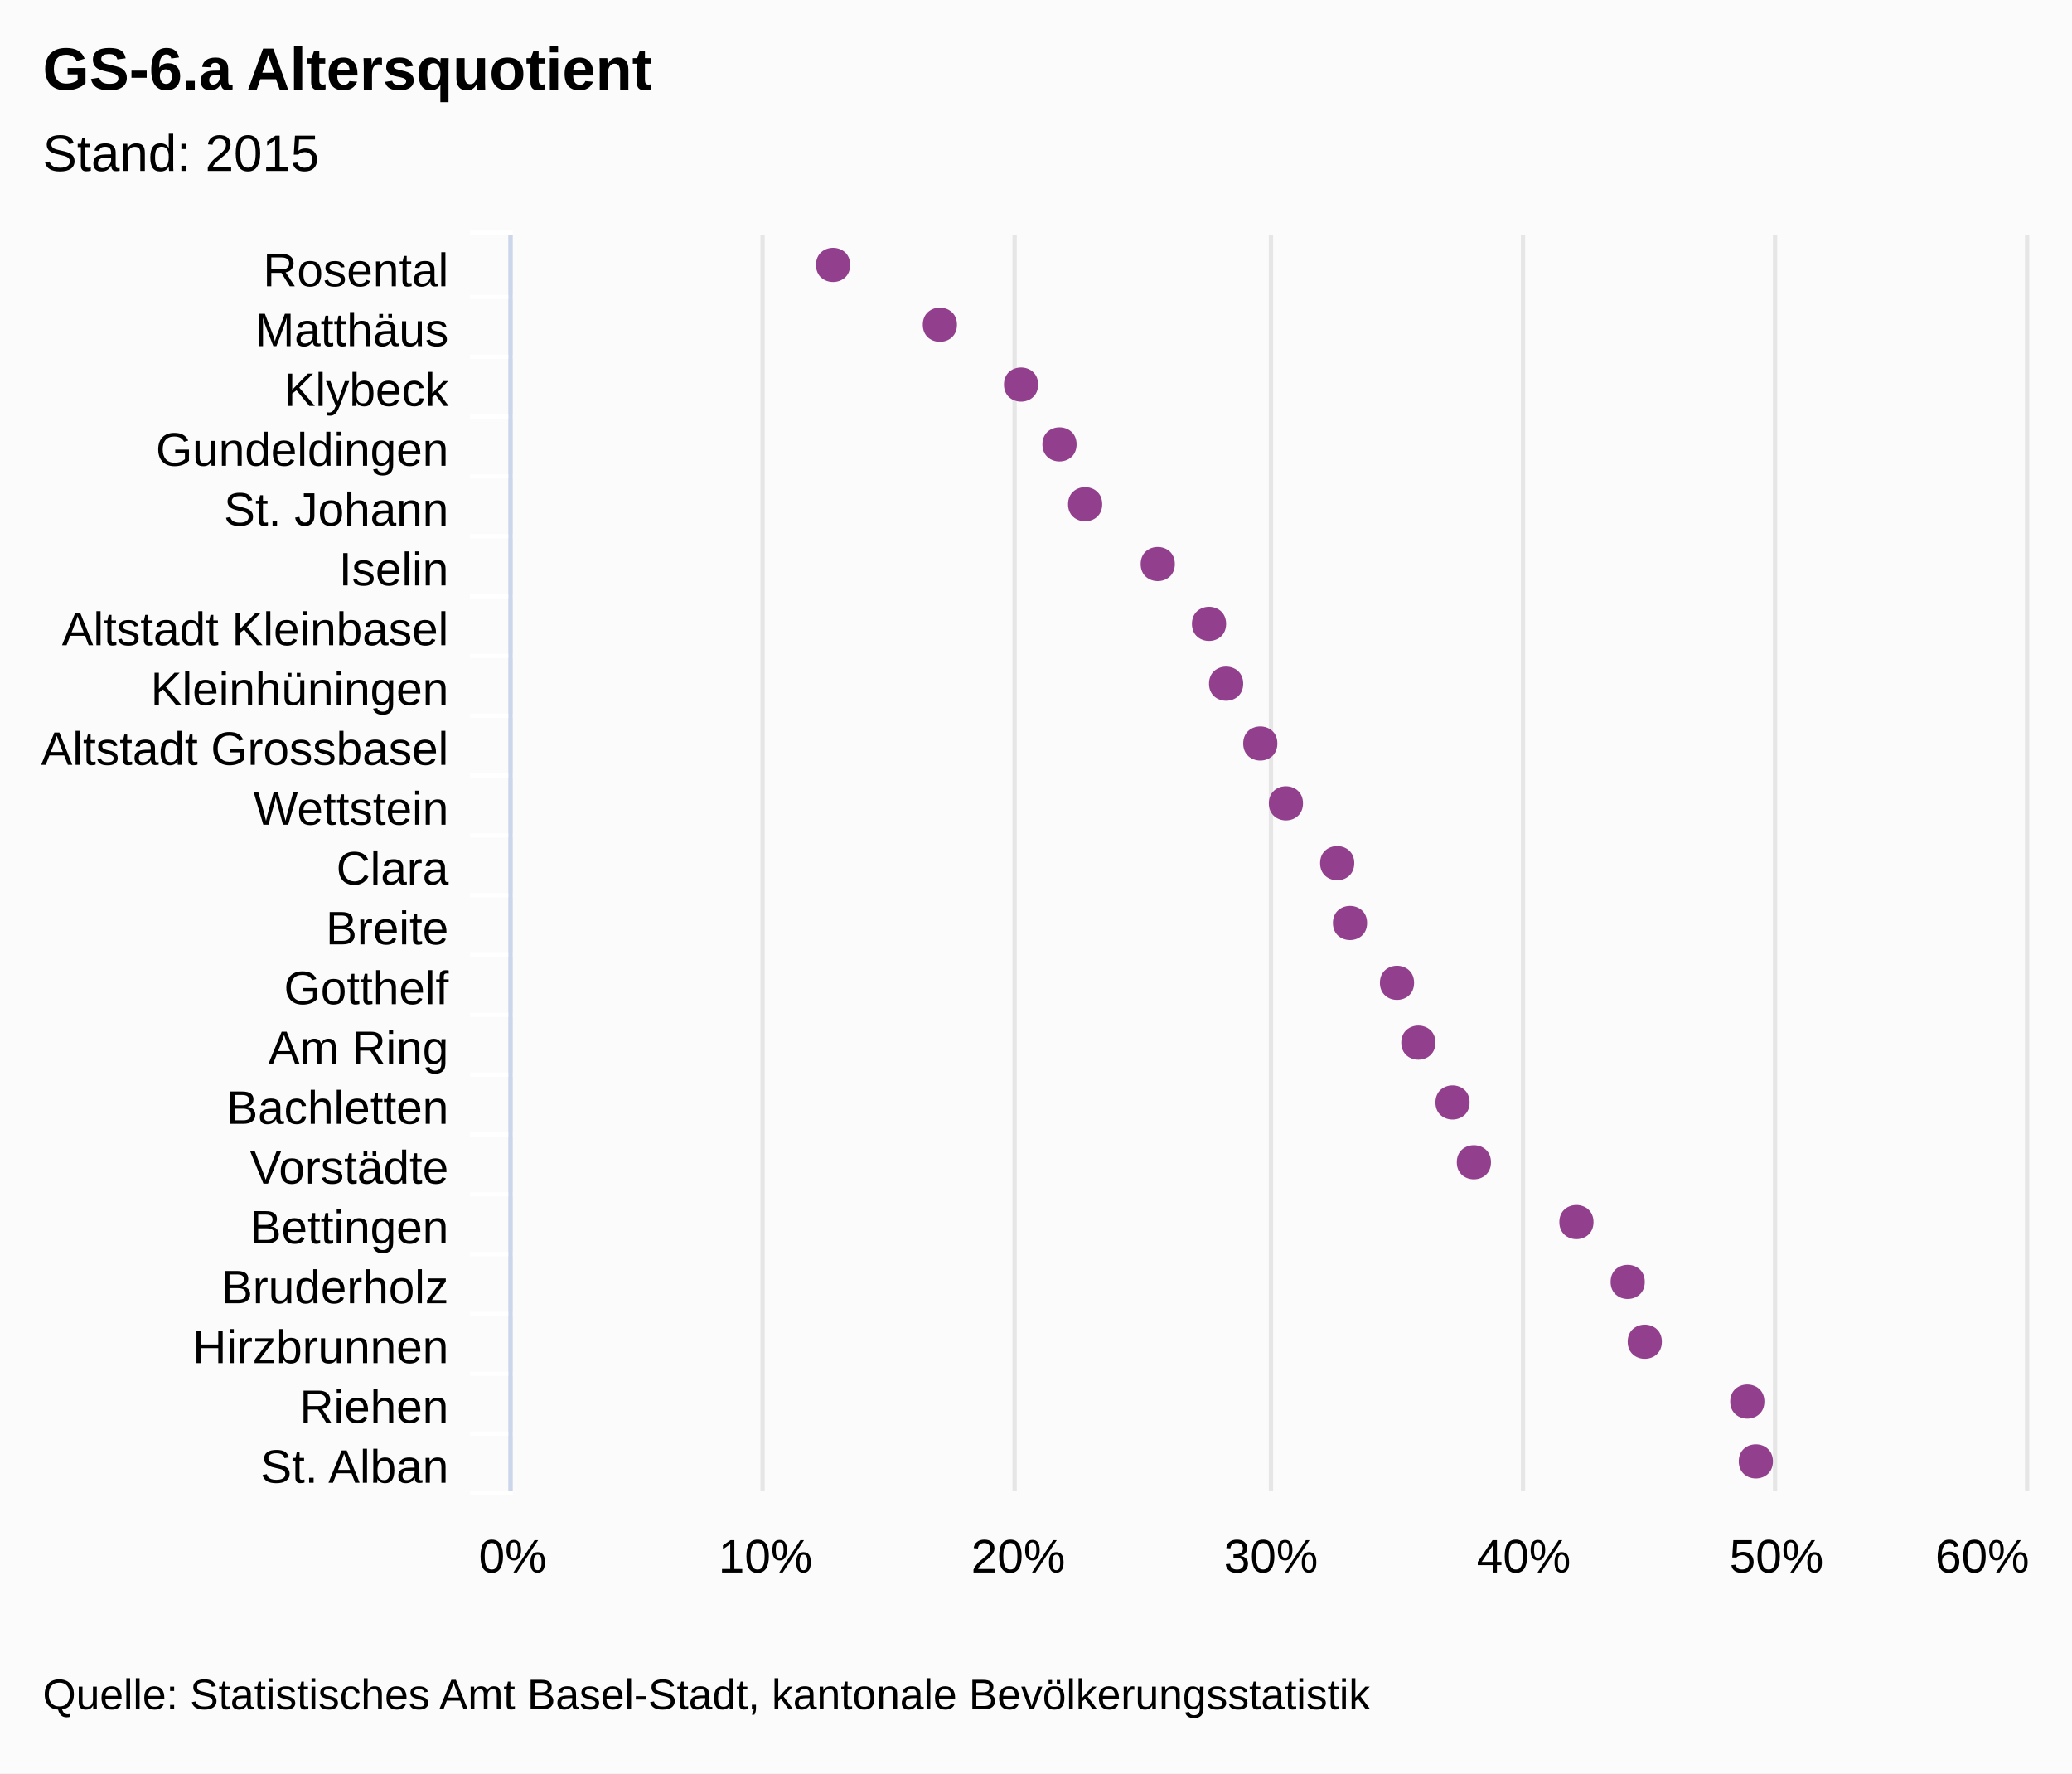
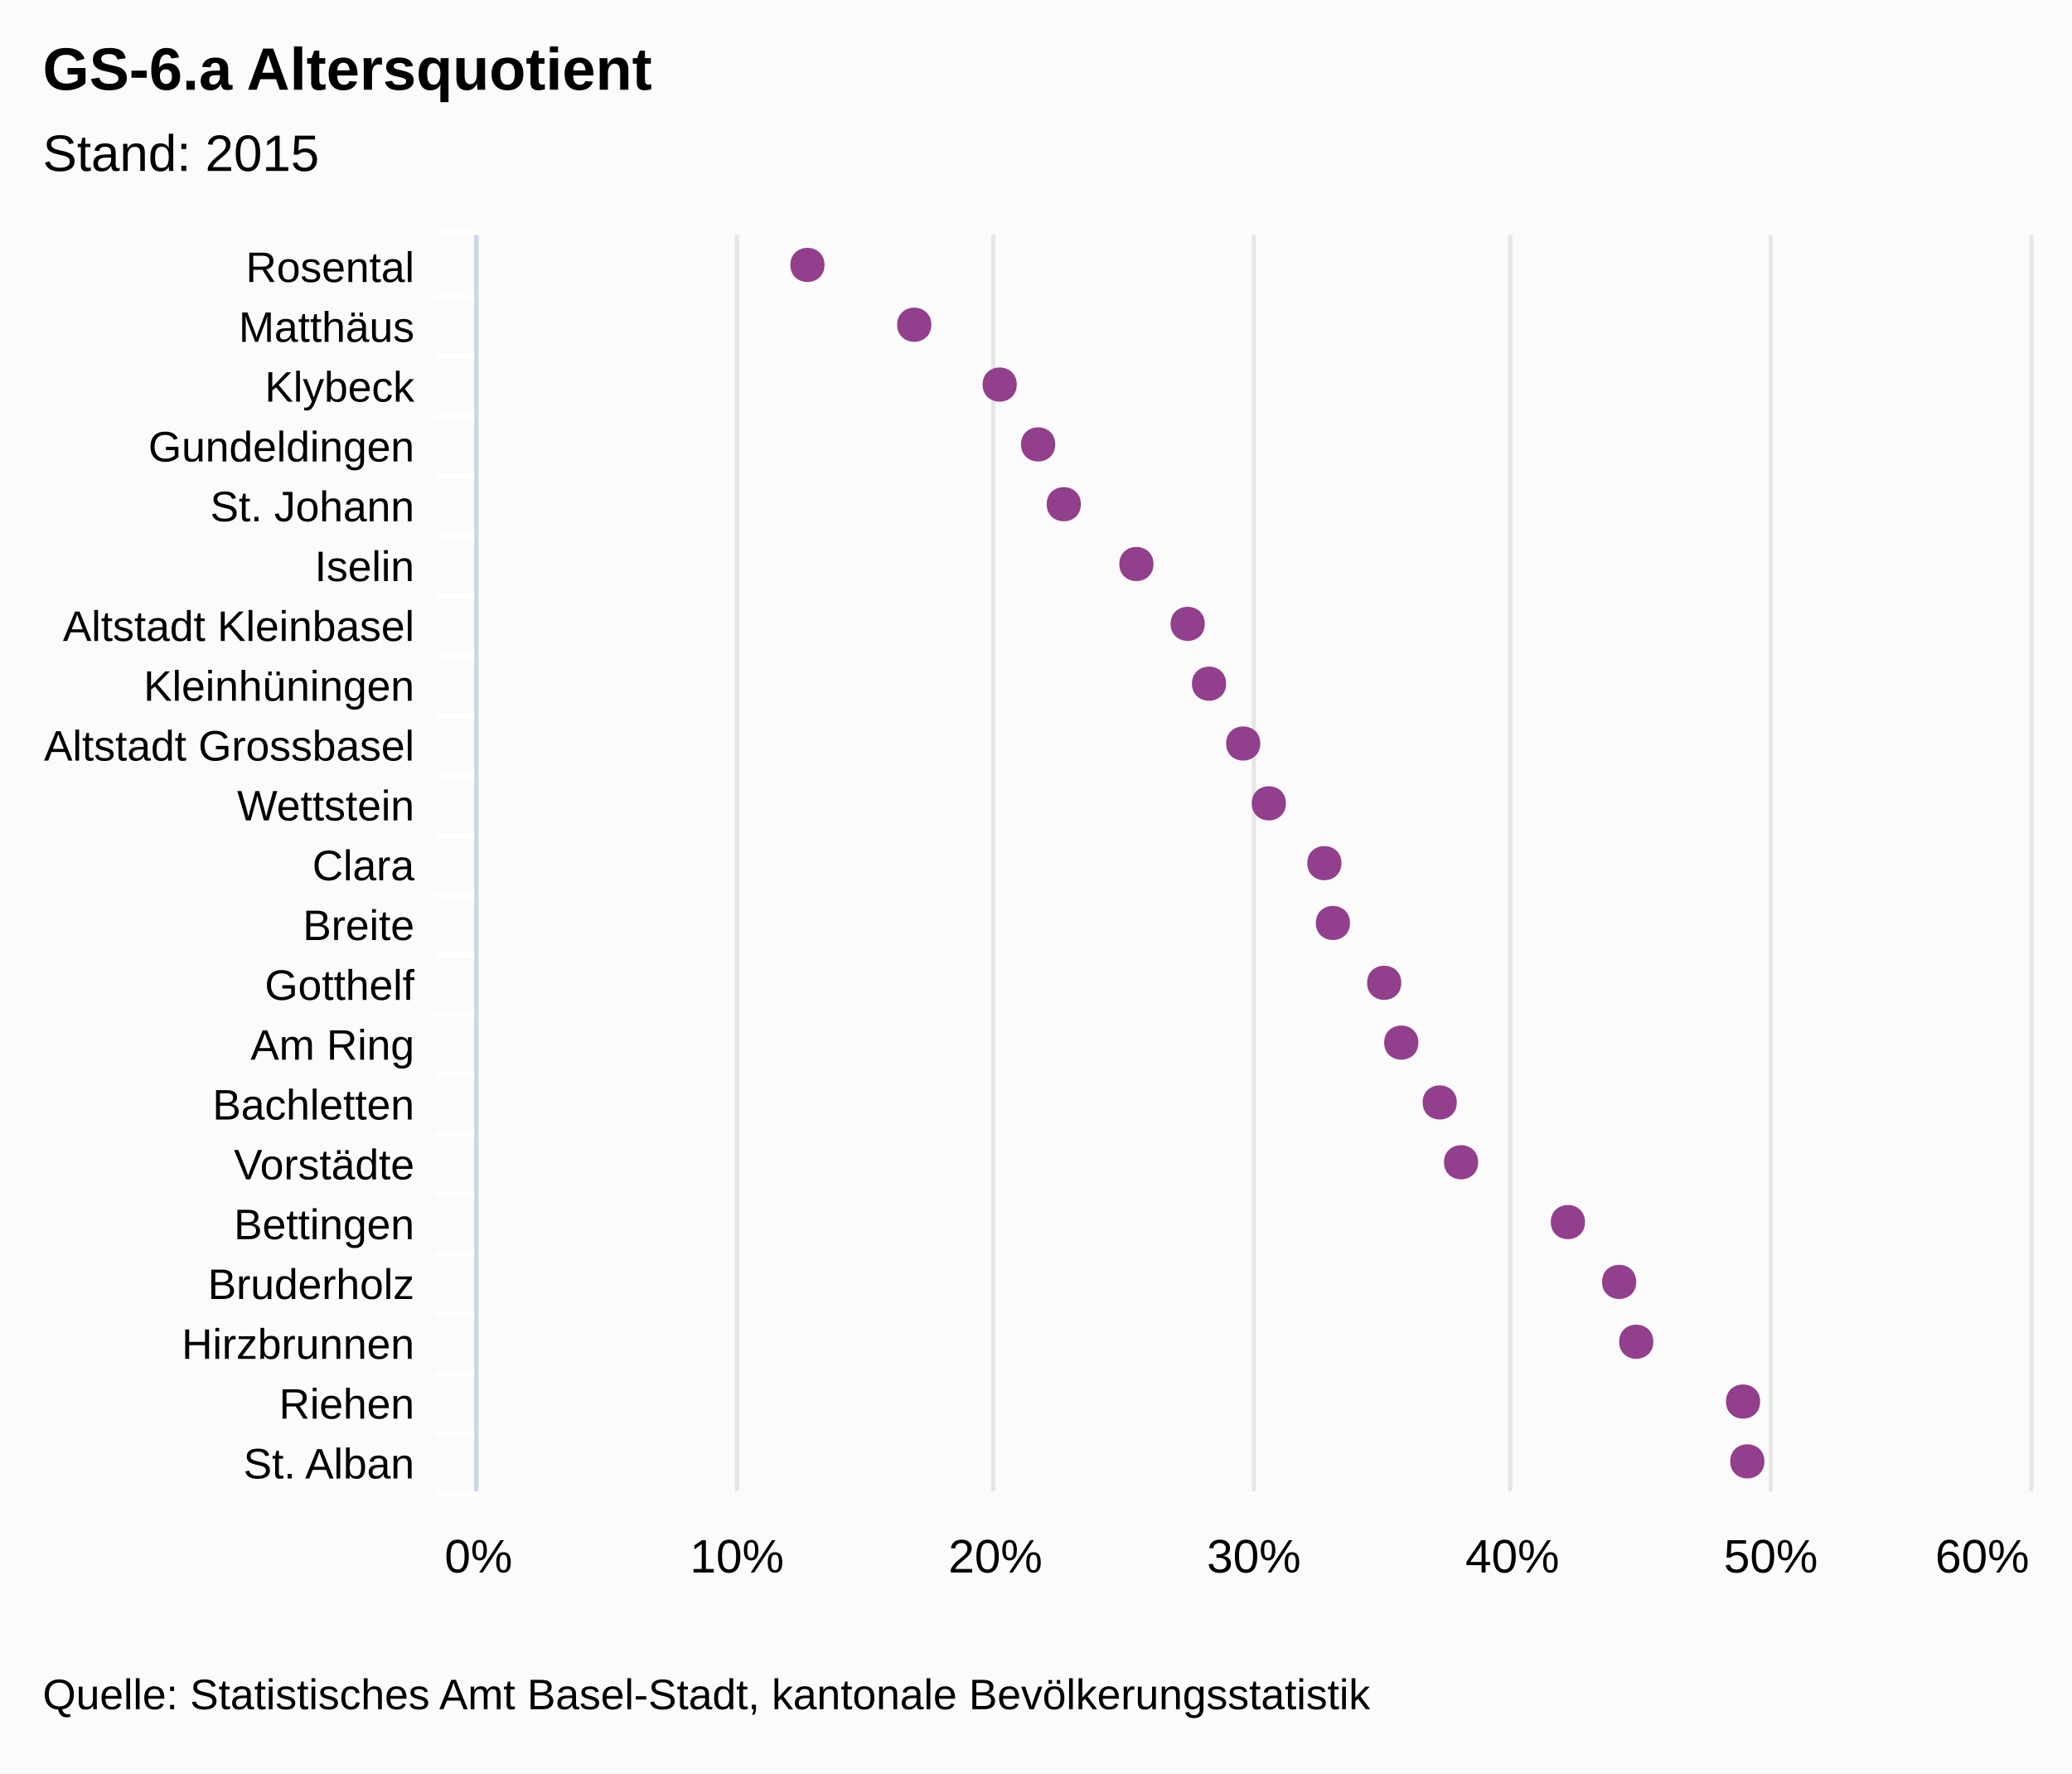
<svg xmlns="http://www.w3.org/2000/svg" class="highcharts-root" viewBox="0 0 485 415" font-family="Arial" font-size="12">
  <rect fill="#fbfbfb" class="highcharts-background" width="485" height="415" rx="0" ry="0" />
-   <path fill="none" class="highcharts-plot-background" d="M120 55h355v294H120z" />
+   <path fill="none" class="highcharts-plot-background" d="M112 55h363v294H112z" />
  <g class="highcharts-grid highcharts-xaxis-grid">
-     <path fill="none" class="highcharts-grid-line" d="M120 69.5h355m-355 14h355m-355 14h355m-355 14h355m-355 14h355m-355 14h355m-355 14h355m-355 14h355m-355 14h355m-355 14h355m-355 14h355m-355 14h355m-355 14h355m-355 14h355m-355 14h355m-355 14h355m-355 14h355m-355 14h355m-355 14h355m-355 14h355m-355 14h355m-355-294h355" />
+     <path fill="none" class="highcharts-grid-line" d="M112 69.5h363m-363 14h363m-363 14h363m-363 14h363m-363 14h363m-363 14h363m-363 14h363m-363 14h363m-363 14h363m-363 14h363m-363 14h363m-363 14h363m-363 14h363m-363 14h363m-363 14h363m-363 14h363m-363 14h363m-363 14h363m-363 14h363m-363 14h363m-363 14h363m-363-294h363" />
  </g>
  <g class="highcharts-grid highcharts-yaxis-grid">
-     <path fill="none" stroke="#e6e6e6" class="highcharts-grid-line" d="M119.5 55v294m59-294v294m59-294v294m60-294v294m59-294v294m59-294v294m59-294v294" />
+     <path fill="none" stroke="#e6e6e6" class="highcharts-grid-line" d="M111.5 55v294m61-294v294m60-294v294m61-294v294m60-294v294m61-294v294m61-294v294" />
  </g>
-   <path fill="none" class="highcharts-plot-border" d="M120 55h355v294H120z" />
+   <path fill="none" class="highcharts-plot-border" d="M112 55h363v294H112z" />
  <g class="highcharts-axis highcharts-xaxis">
-     <path fill="none" class="highcharts-tick" stroke="#FFF" d="M120 69.5h-10m10 14h-10m10 14h-10m10 14h-10m10 14h-10m10 14h-10m10 14h-10m10 14h-10m10 14h-10m10 14h-10m10 14h-10m10 14h-10m10 14h-10m10 14h-10m10 14h-10m10 14h-10m10 14h-10m10 14h-10m10 14h-10m10 14h-10m10 14h-10m10-295h-10" />
-     <path fill="none" class="highcharts-axis-line" stroke="#ccd6eb" d="M119.5 55v294" />
+     <path fill="none" class="highcharts-tick" stroke="#FFF" d="M112 69.5h-10m10 14h-10m10 14h-10m10 14h-10m10 14h-10m10 14h-10m10 14h-10m10 14h-10m10 14h-10m10 14h-10m10 14h-10m10 14h-10m10 14h-10m10 14h-10m10 14h-10m10 14h-10m10 14h-10m10 14h-10m10 14h-10m10 14h-10m10 14h-10m10-295h-10" />
+     <path fill="none" class="highcharts-axis-line" stroke="#ccd6eb" d="M111.5 55v294" />
  </g>
  <g class="highcharts-axis highcharts-yaxis">
-     <path fill="none" class="highcharts-axis-line" d="M120 349h355" />
+     <path fill="none" class="highcharts-axis-line" d="M112 349h363" />
  </g>
  <g class="highcharts-series-group">
    <g class="highcharts-markers highcharts-series-0 highcharts-scatter-series highcharts-color-undefined highcharts-tracker">
-       <path fill="#923F8D" d="M415 342c0-5.328-8-5.328-8 0s8 5.328 8 0zm-2-14c0-5.328-8-5.328-8 0s8 5.328 8 0zm-24-14c0-5.328-8-5.328-8 0s8 5.328 8 0zm-4-14c0-5.328-8-5.328-8 0s8 5.328 8 0zm-12-14c0-5.328-8-5.328-8 0s8 5.328 8 0zm-24-14c0-5.328-8-5.328-8 0s8 5.328 8 0zm-5-14c0-5.328-8-5.328-8 0s8 5.328 8 0zm-8-14c0-5.328-8-5.328-8 0s8 5.328 8 0zm-5-14c0-5.328-8-5.328-8 0s8 5.328 8 0zm-11-14c0-5.328-8-5.328-8 0s8 5.328 8 0zm-3-14c0-5.328-8-5.328-8 0s8 5.328 8 0zm-12-14c0-5.328-8-5.328-8 0s8 5.328 8 0zm-6-14c0-5.328-8-5.328-8 0s8 5.328 8 0zm-8-14c0-5.328-8-5.328-8 0s8 5.328 8 0zm-4-14c0-5.328-8-5.328-8 0s8 5.328 8 0zm-12-14c0-5.328-8-5.328-8 0s8 5.328 8 0zm-17-14c0-5.328-8-5.328-8 0s8 5.328 8 0zm-6-14c0-5.328-8-5.328-8 0s8 5.328 8 0zm-9-14c0-5.328-8-5.328-8 0s8 5.328 8 0zm-19-14c0-5.328-8-5.328-8 0s8 5.328 8 0zm-25-14c0-5.328-8-5.328-8 0s8 5.328 8 0z" class="highcharts-point" />
+       <path fill="#923F8D" d="M413 342c0-5.328-8-5.328-8 0s8 5.328 8 0zm-1-14c0-5.328-8-5.328-8 0s8 5.328 8 0zm-25-14c0-5.328-8-5.328-8 0s8 5.328 8 0zm-4-14c0-5.328-8-5.328-8 0s8 5.328 8 0zm-12-14c0-5.328-8-5.328-8 0s8 5.328 8 0zm-25-14c0-5.328-8-5.328-8 0s8 5.328 8 0zm-5-14c0-5.328-8-5.328-8 0s8 5.328 8 0zm-9-14c0-5.328-8-5.328-8 0s8 5.328 8 0zm-4-14c0-5.328-8-5.328-8 0s8 5.328 8 0zm-12-14c0-5.328-8-5.328-8 0s8 5.328 8 0zm-2-14c0-5.328-8-5.328-8 0s8 5.328 8 0zm-13-14c0-5.328-8-5.328-8 0s8 5.328 8 0zm-6-14c0-5.328-8-5.328-8 0s8 5.328 8 0zm-8-14c0-5.328-8-5.328-8 0s8 5.328 8 0zm-5-14c0-5.328-8-5.328-8 0s8 5.328 8 0zm-12-14c0-5.328-8-5.328-8 0s8 5.328 8 0zm-17-14c0-5.328-8-5.328-8 0s8 5.328 8 0zm-6-14c0-5.328-8-5.328-8 0s8 5.328 8 0zm-9-14c0-5.328-8-5.328-8 0s8 5.328 8 0zm-20-14c0-5.328-8-5.328-8 0s8 5.328 8 0zm-25-14c0-5.328-8-5.328-8 0s8 5.328 8 0z" class="highcharts-point" />
    </g>
  </g>
  <text x="10" class="highcharts-title" style="width:421px" y="21" color="#000" font-size="14" font-weight="700">
    <tspan>GS-6.a Altersquotient</tspan>
  </text>
  <text x="10" class="highcharts-subtitle" style="width:421px" y="40" color="#000" font-weight="400">
    <tspan>Stand: 2015</tspan>
  </text>
-   <g class="highcharts-axis-labels highcharts-xaxis-labels" text-anchor="end" color="#000" cursor="default" font-size="11">
-     <text x="105" style="width:150px" y="67" text-overflow="ellipsis">
+   <g class="highcharts-axis-labels highcharts-xaxis-labels" text-anchor="end" color="#000" cursor="default" font-size="10">
+     <text x="97" style="width:150px" y="66" text-overflow="ellipsis">
      <tspan>Rosental</tspan>
    </text>
-     <text x="105" style="width:150px" y="81" text-overflow="ellipsis">
+     <text x="97" style="width:150px" y="80" text-overflow="ellipsis">
      <tspan>Matthäus</tspan>
    </text>
-     <text x="105" style="width:150px" y="95" text-overflow="ellipsis">
+     <text x="97" style="width:150px" y="94" text-overflow="ellipsis">
      <tspan>Klybeck</tspan>
    </text>
-     <text x="105" style="width:150px" y="109" text-overflow="ellipsis">
+     <text x="97" style="width:150px" y="108" text-overflow="ellipsis">
      <tspan>Gundeldingen</tspan>
    </text>
-     <text x="105" style="width:150px" y="123" text-overflow="ellipsis">
+     <text x="97" style="width:150px" y="122" text-overflow="ellipsis">
      <tspan>St. Johann</tspan>
    </text>
-     <text x="105" style="width:150px" y="137" text-overflow="ellipsis">
+     <text x="97" style="width:150px" y="136" text-overflow="ellipsis">
      <tspan>Iselin</tspan>
    </text>
-     <text x="105" style="width:150px" y="151" text-overflow="ellipsis">
+     <text x="97" style="width:150px" y="150" text-overflow="ellipsis">
      <tspan>Altstadt Kleinbasel</tspan>
    </text>
-     <text x="105" style="width:150px" y="165" text-overflow="ellipsis">
+     <text x="97" style="width:150px" y="164" text-overflow="ellipsis">
      <tspan>Kleinhüningen</tspan>
    </text>
-     <text x="105" style="width:150px" y="179" text-overflow="ellipsis">
+     <text x="97" style="width:150px" y="178" text-overflow="ellipsis">
      <tspan>Altstadt Grossbasel</tspan>
    </text>
-     <text x="105" style="width:150px" y="193" text-overflow="ellipsis">
+     <text x="97" style="width:150px" y="192" text-overflow="ellipsis">
      <tspan>Wettstein</tspan>
    </text>
-     <text x="105" style="width:150px" y="207" text-overflow="ellipsis">
+     <text x="97" style="width:150px" y="206" text-overflow="ellipsis">
      <tspan>Clara</tspan>
    </text>
-     <text x="105" style="width:150px" y="221" text-overflow="ellipsis">
+     <text x="97" style="width:150px" y="220" text-overflow="ellipsis">
      <tspan>Breite</tspan>
    </text>
-     <text x="105" style="width:150px" y="235" text-overflow="ellipsis">
+     <text x="97" style="width:150px" y="234" text-overflow="ellipsis">
      <tspan>Gotthelf</tspan>
    </text>
-     <text x="105" style="width:150px" y="249" text-overflow="ellipsis">
+     <text x="97" style="width:150px" y="248" text-overflow="ellipsis">
      <tspan>Am Ring</tspan>
    </text>
-     <text x="105" style="width:150px" y="263" text-overflow="ellipsis">
+     <text x="97" style="width:150px" y="262" text-overflow="ellipsis">
      <tspan>Bachletten</tspan>
    </text>
-     <text x="105" style="width:150px" y="277" text-overflow="ellipsis">
+     <text x="97" style="width:150px" y="276" text-overflow="ellipsis">
      <tspan>Vorstädte</tspan>
    </text>
-     <text x="105" style="width:150px" y="291" text-overflow="ellipsis">
+     <text x="97" style="width:150px" y="290" text-overflow="ellipsis">
      <tspan>Bettingen</tspan>
    </text>
-     <text x="105" style="width:150px" y="305" text-overflow="ellipsis">
+     <text x="97" style="width:150px" y="304" text-overflow="ellipsis">
      <tspan>Bruderholz</tspan>
    </text>
-     <text x="105" style="width:150px" y="319" text-overflow="ellipsis">
+     <text x="97" style="width:150px" y="318" text-overflow="ellipsis">
      <tspan>Hirzbrunnen</tspan>
    </text>
-     <text x="105" style="width:150px" y="333" text-overflow="ellipsis">
+     <text x="97" style="width:150px" y="332" text-overflow="ellipsis">
      <tspan>Riehen</tspan>
    </text>
-     <text x="105" style="width:150px" y="347" text-overflow="ellipsis">
+     <text x="97" style="width:150px" y="346" text-overflow="ellipsis">
      <tspan>St. Alban</tspan>
    </text>
  </g>
  <g class="highcharts-axis-labels highcharts-yaxis-labels" text-anchor="middle" color="#000" cursor="default" font-size="11">
-     <text x="120" style="width:59.167" y="368" text-overflow="ellipsis">
+     <text x="112" style="width:60.5" y="368" text-overflow="ellipsis">
      <tspan>0%</tspan>
    </text>
-     <text x="179.167" style="width:59.167" y="368" text-overflow="ellipsis">
+     <text x="172.5" style="width:60.5" y="368" text-overflow="ellipsis">
      <tspan>10%</tspan>
    </text>
-     <text x="238.333" style="width:59.167" y="368" text-overflow="ellipsis">
+     <text x="233" style="width:60.5" y="368" text-overflow="ellipsis">
      <tspan>20%</tspan>
    </text>
-     <text x="297.5" style="width:59.167" y="368" text-overflow="ellipsis">
+     <text x="293.5" style="width:60.5" y="368" text-overflow="ellipsis">
      <tspan>30%</tspan>
    </text>
-     <text x="356.667" style="width:59.167" y="368" text-overflow="ellipsis">
+     <text x="354" style="width:60.5" y="368" text-overflow="ellipsis">
      <tspan>40%</tspan>
    </text>
-     <text x="415.833" style="width:59.167" y="368" text-overflow="ellipsis">
+     <text x="414.5" style="width:60.5" y="368" text-overflow="ellipsis">
      <tspan>50%</tspan>
    </text>
-     <text x="464" style="width:29.583" y="368" text-overflow="ellipsis">
+     <text x="464" style="width:30.25" y="368" text-overflow="ellipsis">
      <tspan>60%</tspan>
    </text>
  </g>
  <text x="10" class="highcharts-credits" y="400" cursor="default" color="#000" font-size="10">
    <tspan>Quelle: Statistisches Amt Basel-Stadt, kantonale Bevölkerungsstatistik</tspan>
  </text>
</svg>
